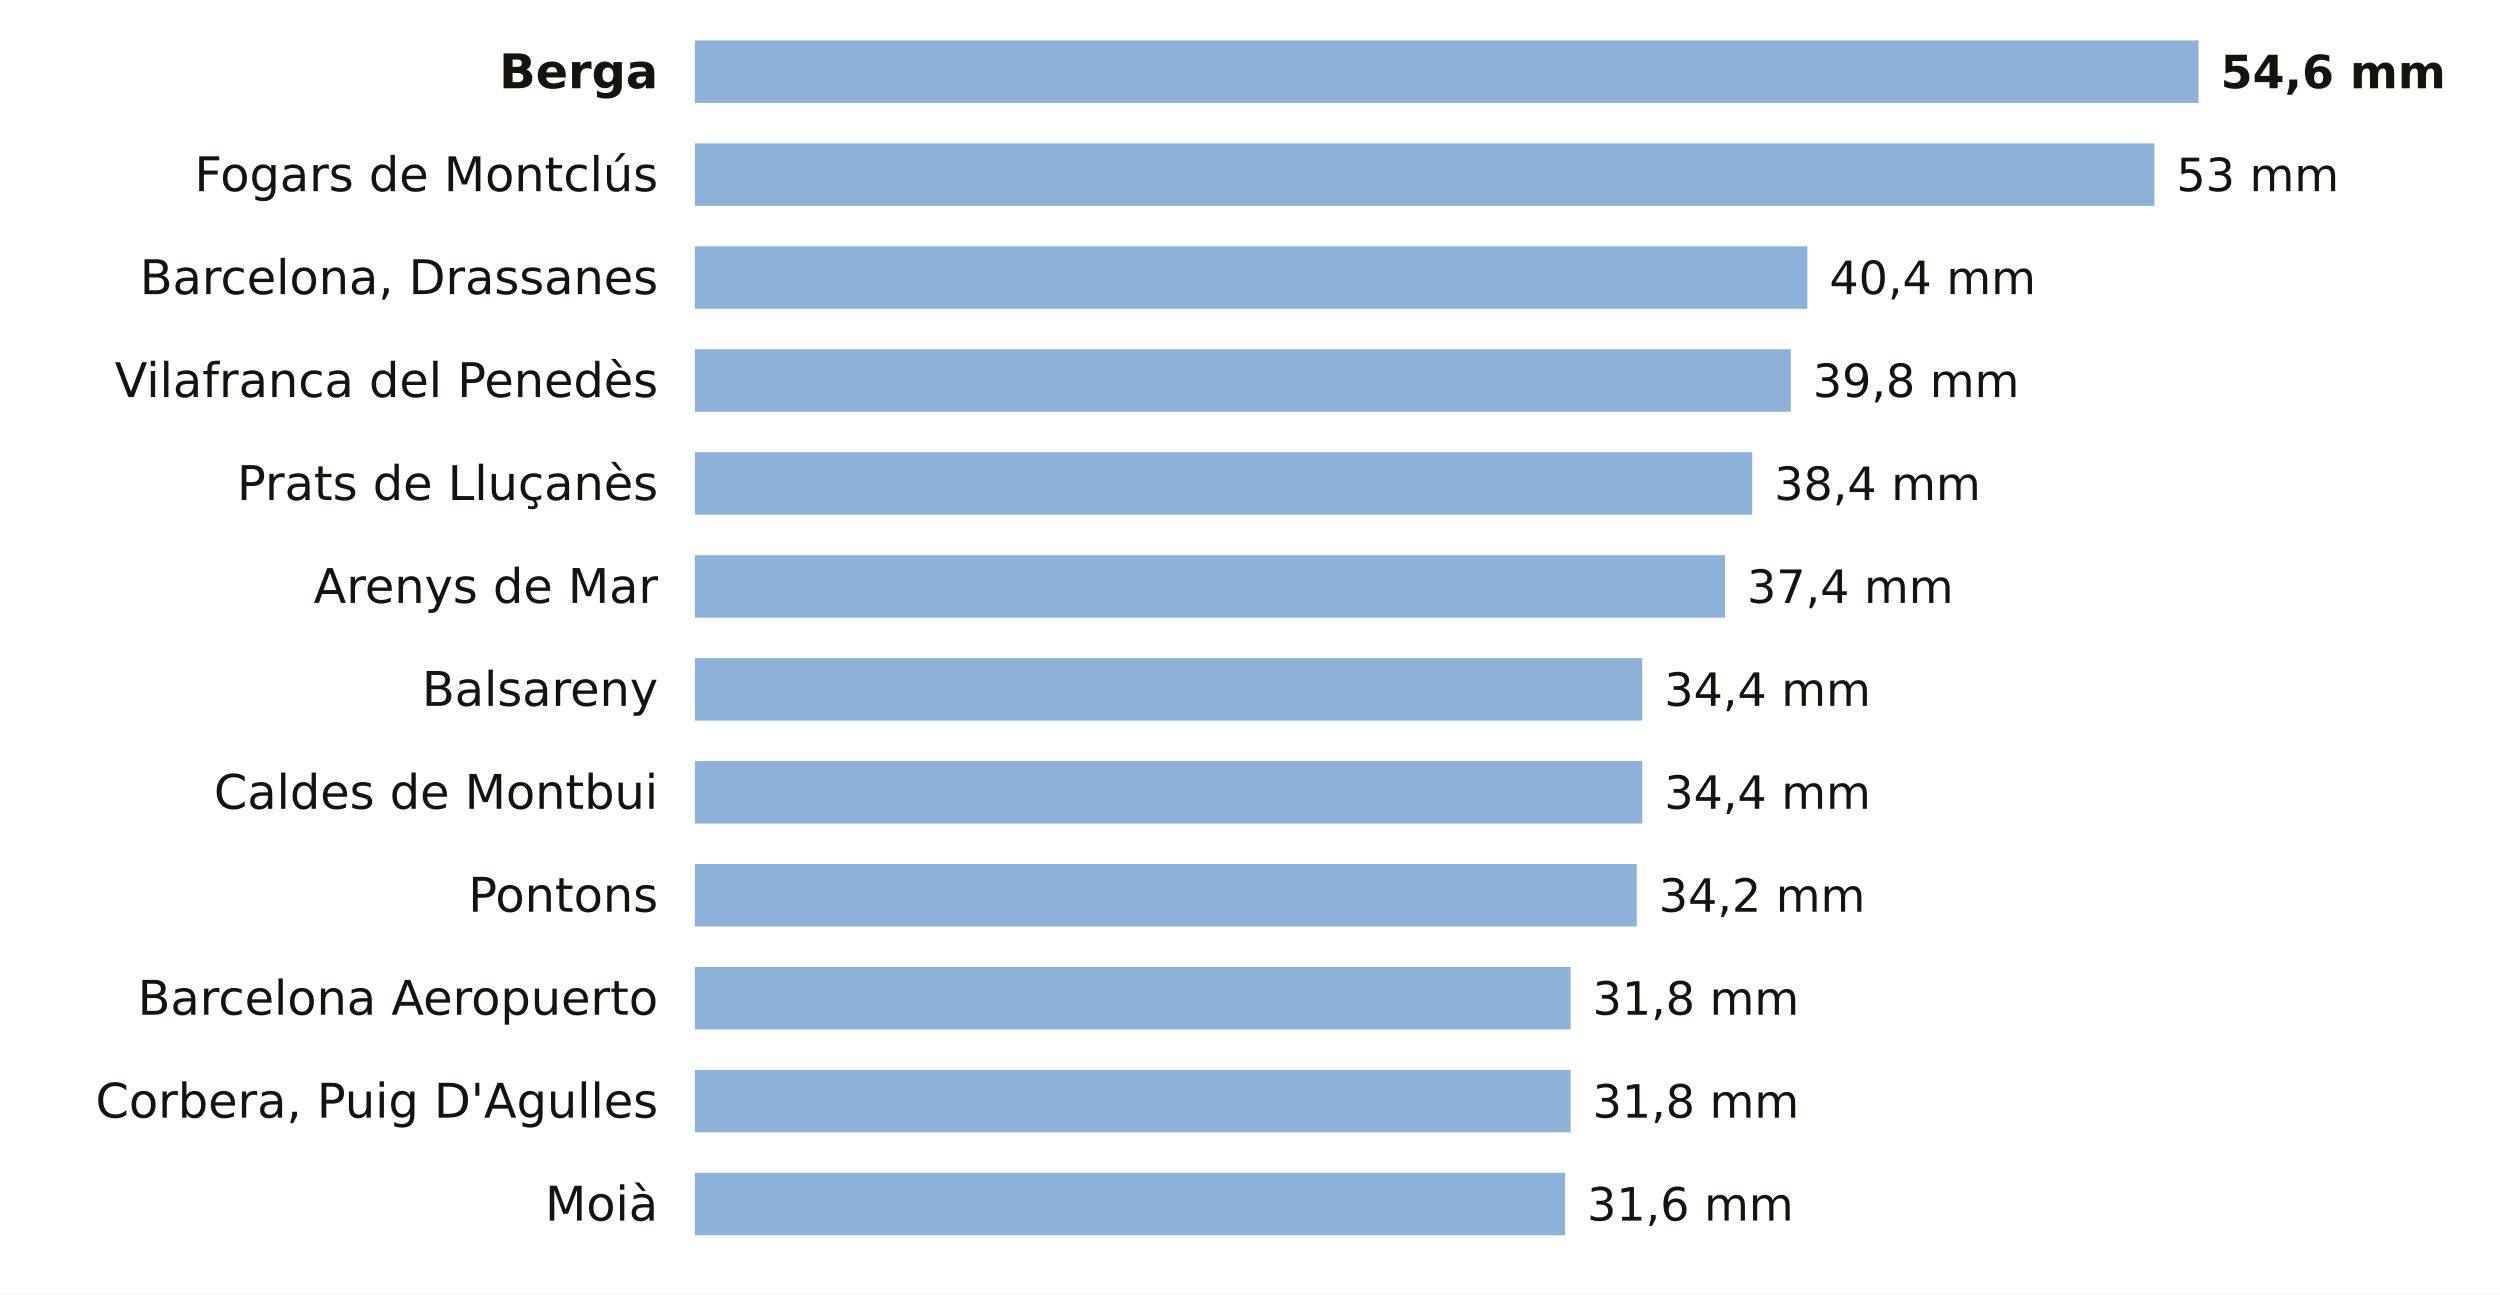
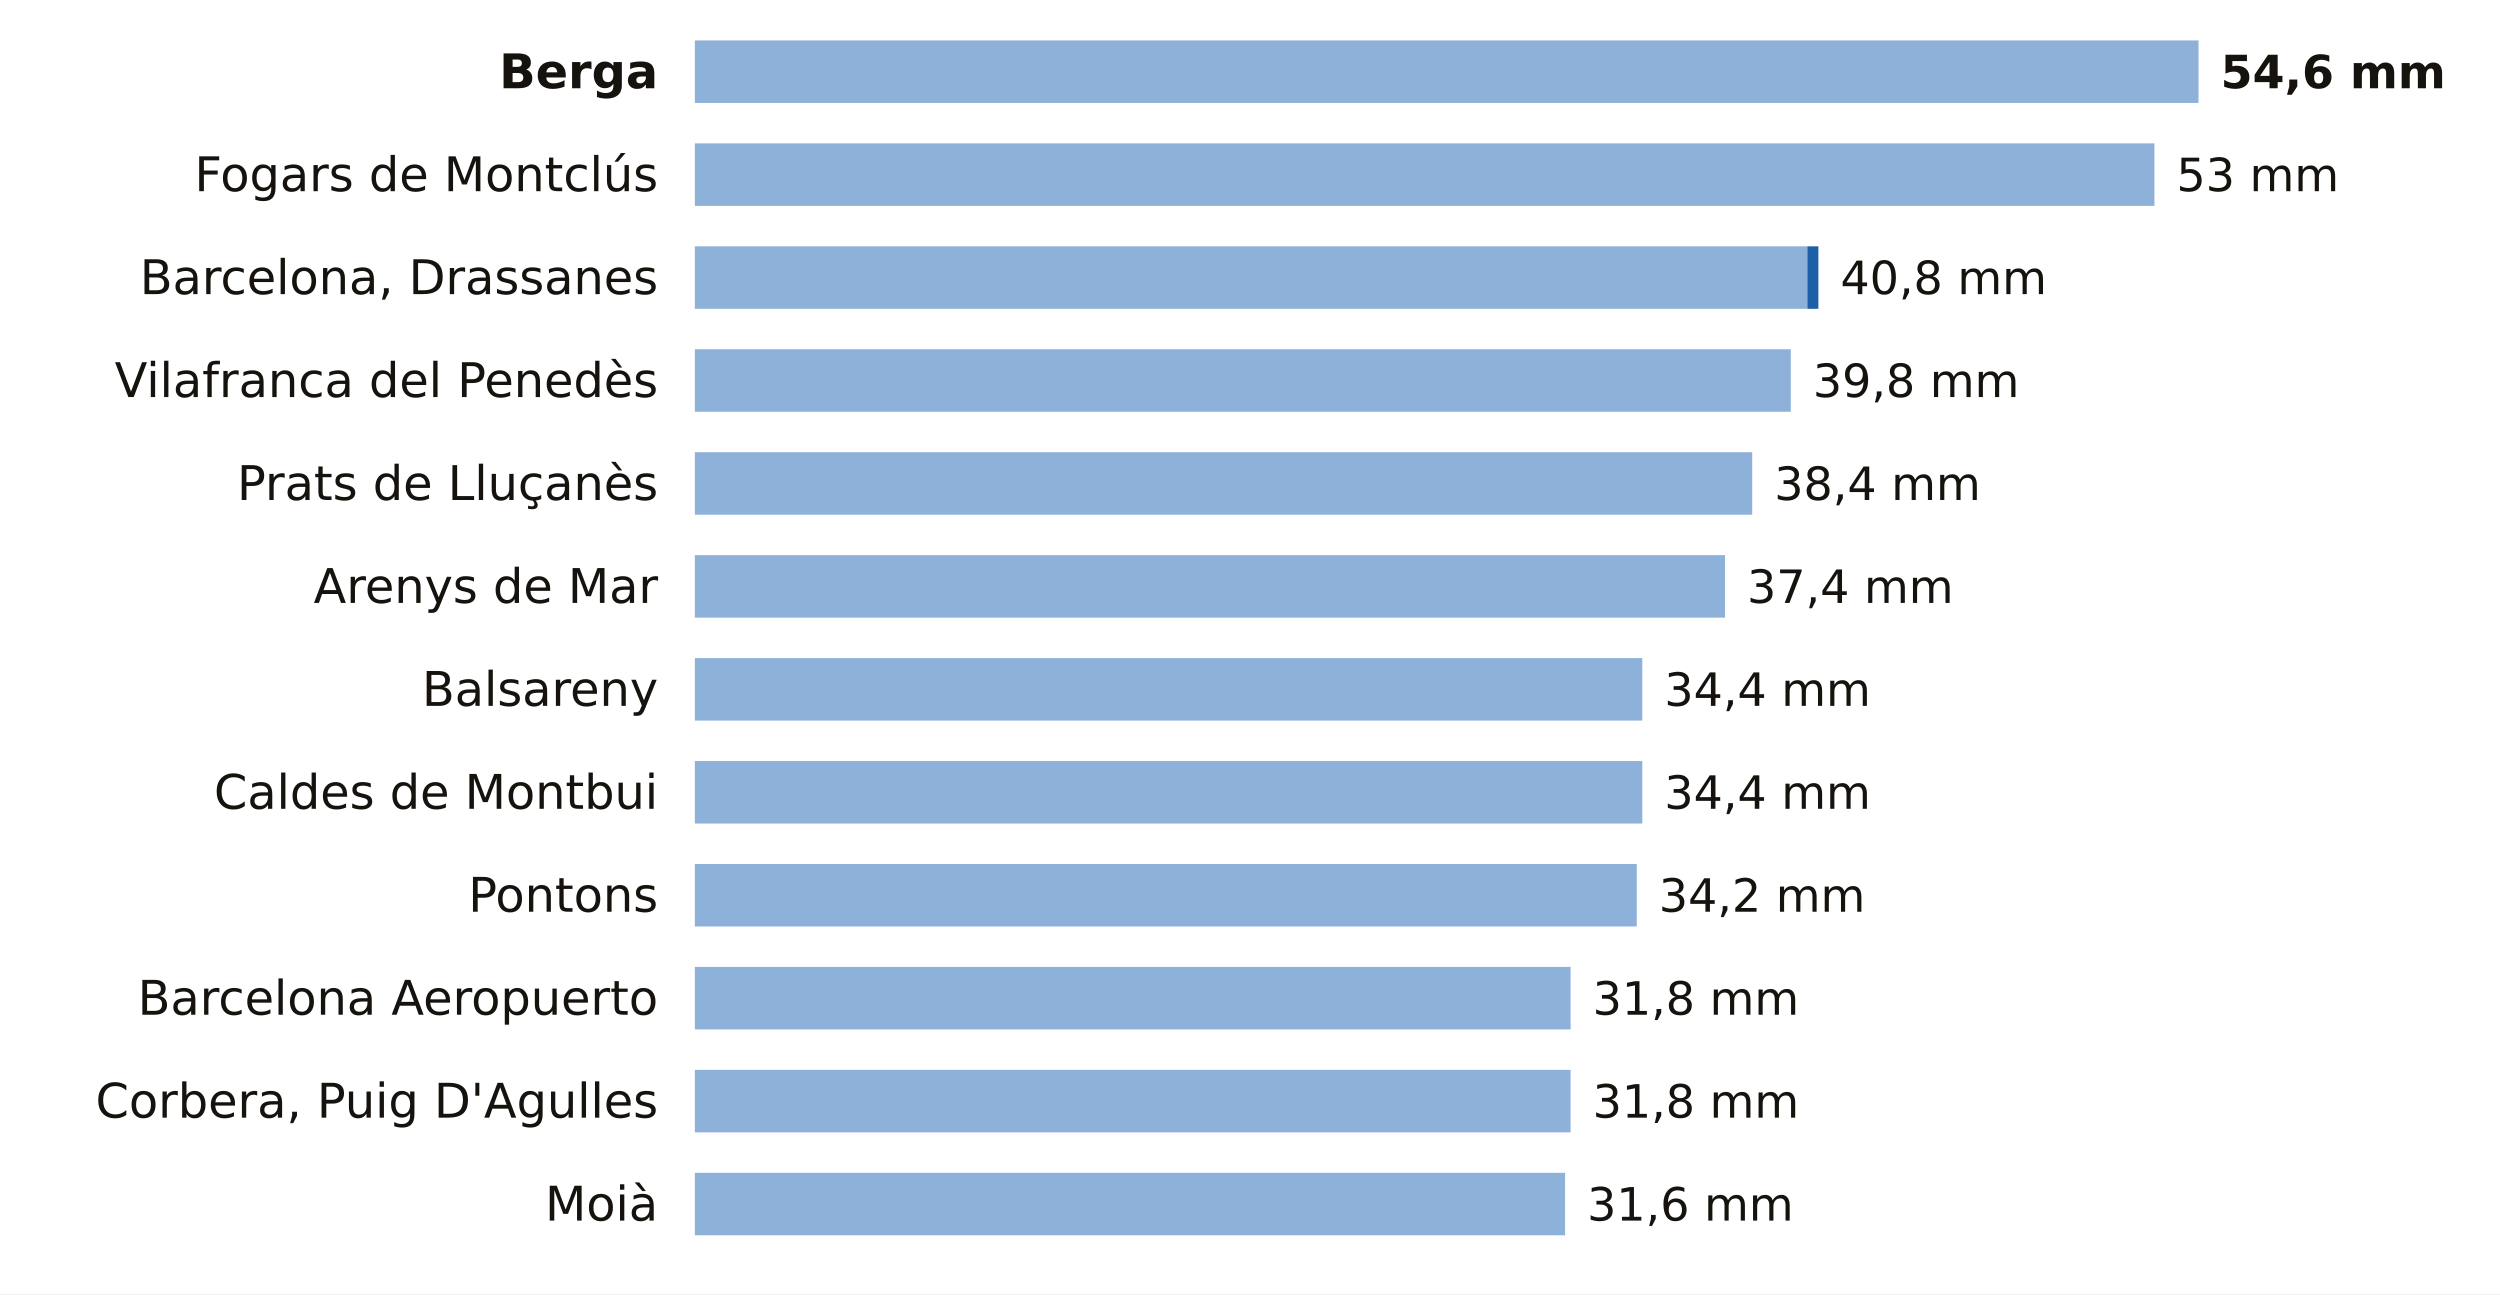
<svg xmlns="http://www.w3.org/2000/svg" viewBox="0 0 680 352" width="680" height="352" role="img" aria-label="La lluvia de los últimos 7 días en las estaciones de AEMET de Barcelona">
  <rect width="680" height="352" fill="#FFFFFF" />
  <text x="179.0" y="24.0" font-size="13" fill="#16130F" text-anchor="end" font-weight="600" font-family="Public Sans, DejaVu Sans, Arial, sans-serif">Berga</text>
  <rect x="189" y="11" width="409.0" height="17" fill="#8EB1DA" />
  <text x="604.0" y="24.0" font-size="12.5" fill="#16130F" text-anchor="start" font-weight="700" font-family="Public Sans, DejaVu Sans, Arial, sans-serif">54,6 mm</text>
  <text x="179.0" y="52.0" font-size="13" fill="#16130F" text-anchor="end" font-weight="400" font-family="Public Sans, DejaVu Sans, Arial, sans-serif">Fogars de Montclús</text>
  <rect x="189" y="39" width="397.0" height="17" fill="#8EB1DA" />
  <text x="592.0" y="52.0" font-size="12.5" fill="#16130F" text-anchor="start" font-weight="500" font-family="Public Sans, DejaVu Sans, Arial, sans-serif">53 mm</text>
  <text x="179.0" y="80.0" font-size="13" fill="#16130F" text-anchor="end" font-weight="400" font-family="Public Sans, DejaVu Sans, Arial, sans-serif">Barcelona, Drassanes</text>
  <rect x="189" y="67" width="302.6" height="17" fill="#8EB1DA" />
-   <text x="497.6" y="80.0" font-size="12.5" fill="#16130F" text-anchor="start" font-weight="500" font-family="Public Sans, DejaVu Sans, Arial, sans-serif">40,4 mm</text>
+   <rect x="491.6" y="67" width="3.0" height="17" fill="#1F5FA8" />
+   <text x="500.6" y="80.0" font-size="12.5" fill="#16130F" text-anchor="start" font-weight="500" font-family="Public Sans, DejaVu Sans, Arial, sans-serif">40,8 mm</text>
  <text x="179.0" y="108.0" font-size="13" fill="#16130F" text-anchor="end" font-weight="400" font-family="Public Sans, DejaVu Sans, Arial, sans-serif">Vilafranca del Penedès</text>
  <rect x="189" y="95" width="298.1" height="17" fill="#8EB1DA" />
  <text x="493.1" y="108.0" font-size="12.5" fill="#16130F" text-anchor="start" font-weight="500" font-family="Public Sans, DejaVu Sans, Arial, sans-serif">39,8 mm</text>
  <text x="179.0" y="136.0" font-size="13" fill="#16130F" text-anchor="end" font-weight="400" font-family="Public Sans, DejaVu Sans, Arial, sans-serif">Prats de Lluçanès</text>
  <rect x="189" y="123" width="287.6" height="17" fill="#8EB1DA" />
  <text x="482.6" y="136.0" font-size="12.5" fill="#16130F" text-anchor="start" font-weight="500" font-family="Public Sans, DejaVu Sans, Arial, sans-serif">38,4 mm</text>
  <text x="179.0" y="164.0" font-size="13" fill="#16130F" text-anchor="end" font-weight="400" font-family="Public Sans, DejaVu Sans, Arial, sans-serif">Arenys de Mar</text>
  <rect x="189" y="151" width="280.2" height="17" fill="#8EB1DA" />
  <text x="475.2" y="164.0" font-size="12.5" fill="#16130F" text-anchor="start" font-weight="500" font-family="Public Sans, DejaVu Sans, Arial, sans-serif">37,4 mm</text>
  <text x="179.0" y="192.0" font-size="13" fill="#16130F" text-anchor="end" font-weight="400" font-family="Public Sans, DejaVu Sans, Arial, sans-serif">Balsareny</text>
  <rect x="189" y="179" width="257.7" height="17" fill="#8EB1DA" />
  <text x="452.7" y="192.0" font-size="12.5" fill="#16130F" text-anchor="start" font-weight="500" font-family="Public Sans, DejaVu Sans, Arial, sans-serif">34,4 mm</text>
  <text x="179.0" y="220.0" font-size="13" fill="#16130F" text-anchor="end" font-weight="400" font-family="Public Sans, DejaVu Sans, Arial, sans-serif">Caldes de Montbui</text>
  <rect x="189" y="207" width="257.7" height="17" fill="#8EB1DA" />
  <text x="452.7" y="220.0" font-size="12.5" fill="#16130F" text-anchor="start" font-weight="500" font-family="Public Sans, DejaVu Sans, Arial, sans-serif">34,4 mm</text>
  <text x="179.0" y="248.0" font-size="13" fill="#16130F" text-anchor="end" font-weight="400" font-family="Public Sans, DejaVu Sans, Arial, sans-serif">Pontons</text>
  <rect x="189" y="235" width="256.2" height="17" fill="#8EB1DA" />
  <text x="451.2" y="248.0" font-size="12.5" fill="#16130F" text-anchor="start" font-weight="500" font-family="Public Sans, DejaVu Sans, Arial, sans-serif">34,2 mm</text>
  <text x="179.0" y="276.0" font-size="13" fill="#16130F" text-anchor="end" font-weight="400" font-family="Public Sans, DejaVu Sans, Arial, sans-serif">Barcelona Aeropuerto</text>
  <rect x="189" y="263" width="238.2" height="17" fill="#8EB1DA" />
  <text x="433.2" y="276.0" font-size="12.5" fill="#16130F" text-anchor="start" font-weight="500" font-family="Public Sans, DejaVu Sans, Arial, sans-serif">31,8 mm</text>
  <text x="179.0" y="304.0" font-size="13" fill="#16130F" text-anchor="end" font-weight="400" font-family="Public Sans, DejaVu Sans, Arial, sans-serif">Corbera, Puig D'Agulles</text>
  <rect x="189" y="291" width="238.2" height="17" fill="#8EB1DA" />
  <text x="433.2" y="304.0" font-size="12.5" fill="#16130F" text-anchor="start" font-weight="500" font-family="Public Sans, DejaVu Sans, Arial, sans-serif">31,8 mm</text>
  <text x="179.0" y="332.0" font-size="13" fill="#16130F" text-anchor="end" font-weight="400" font-family="Public Sans, DejaVu Sans, Arial, sans-serif">Moià</text>
  <rect x="189" y="319" width="236.7" height="17" fill="#8EB1DA" />
  <text x="431.7" y="332.0" font-size="12.5" fill="#16130F" text-anchor="start" font-weight="500" font-family="Public Sans, DejaVu Sans, Arial, sans-serif">31,6 mm</text>
</svg>
